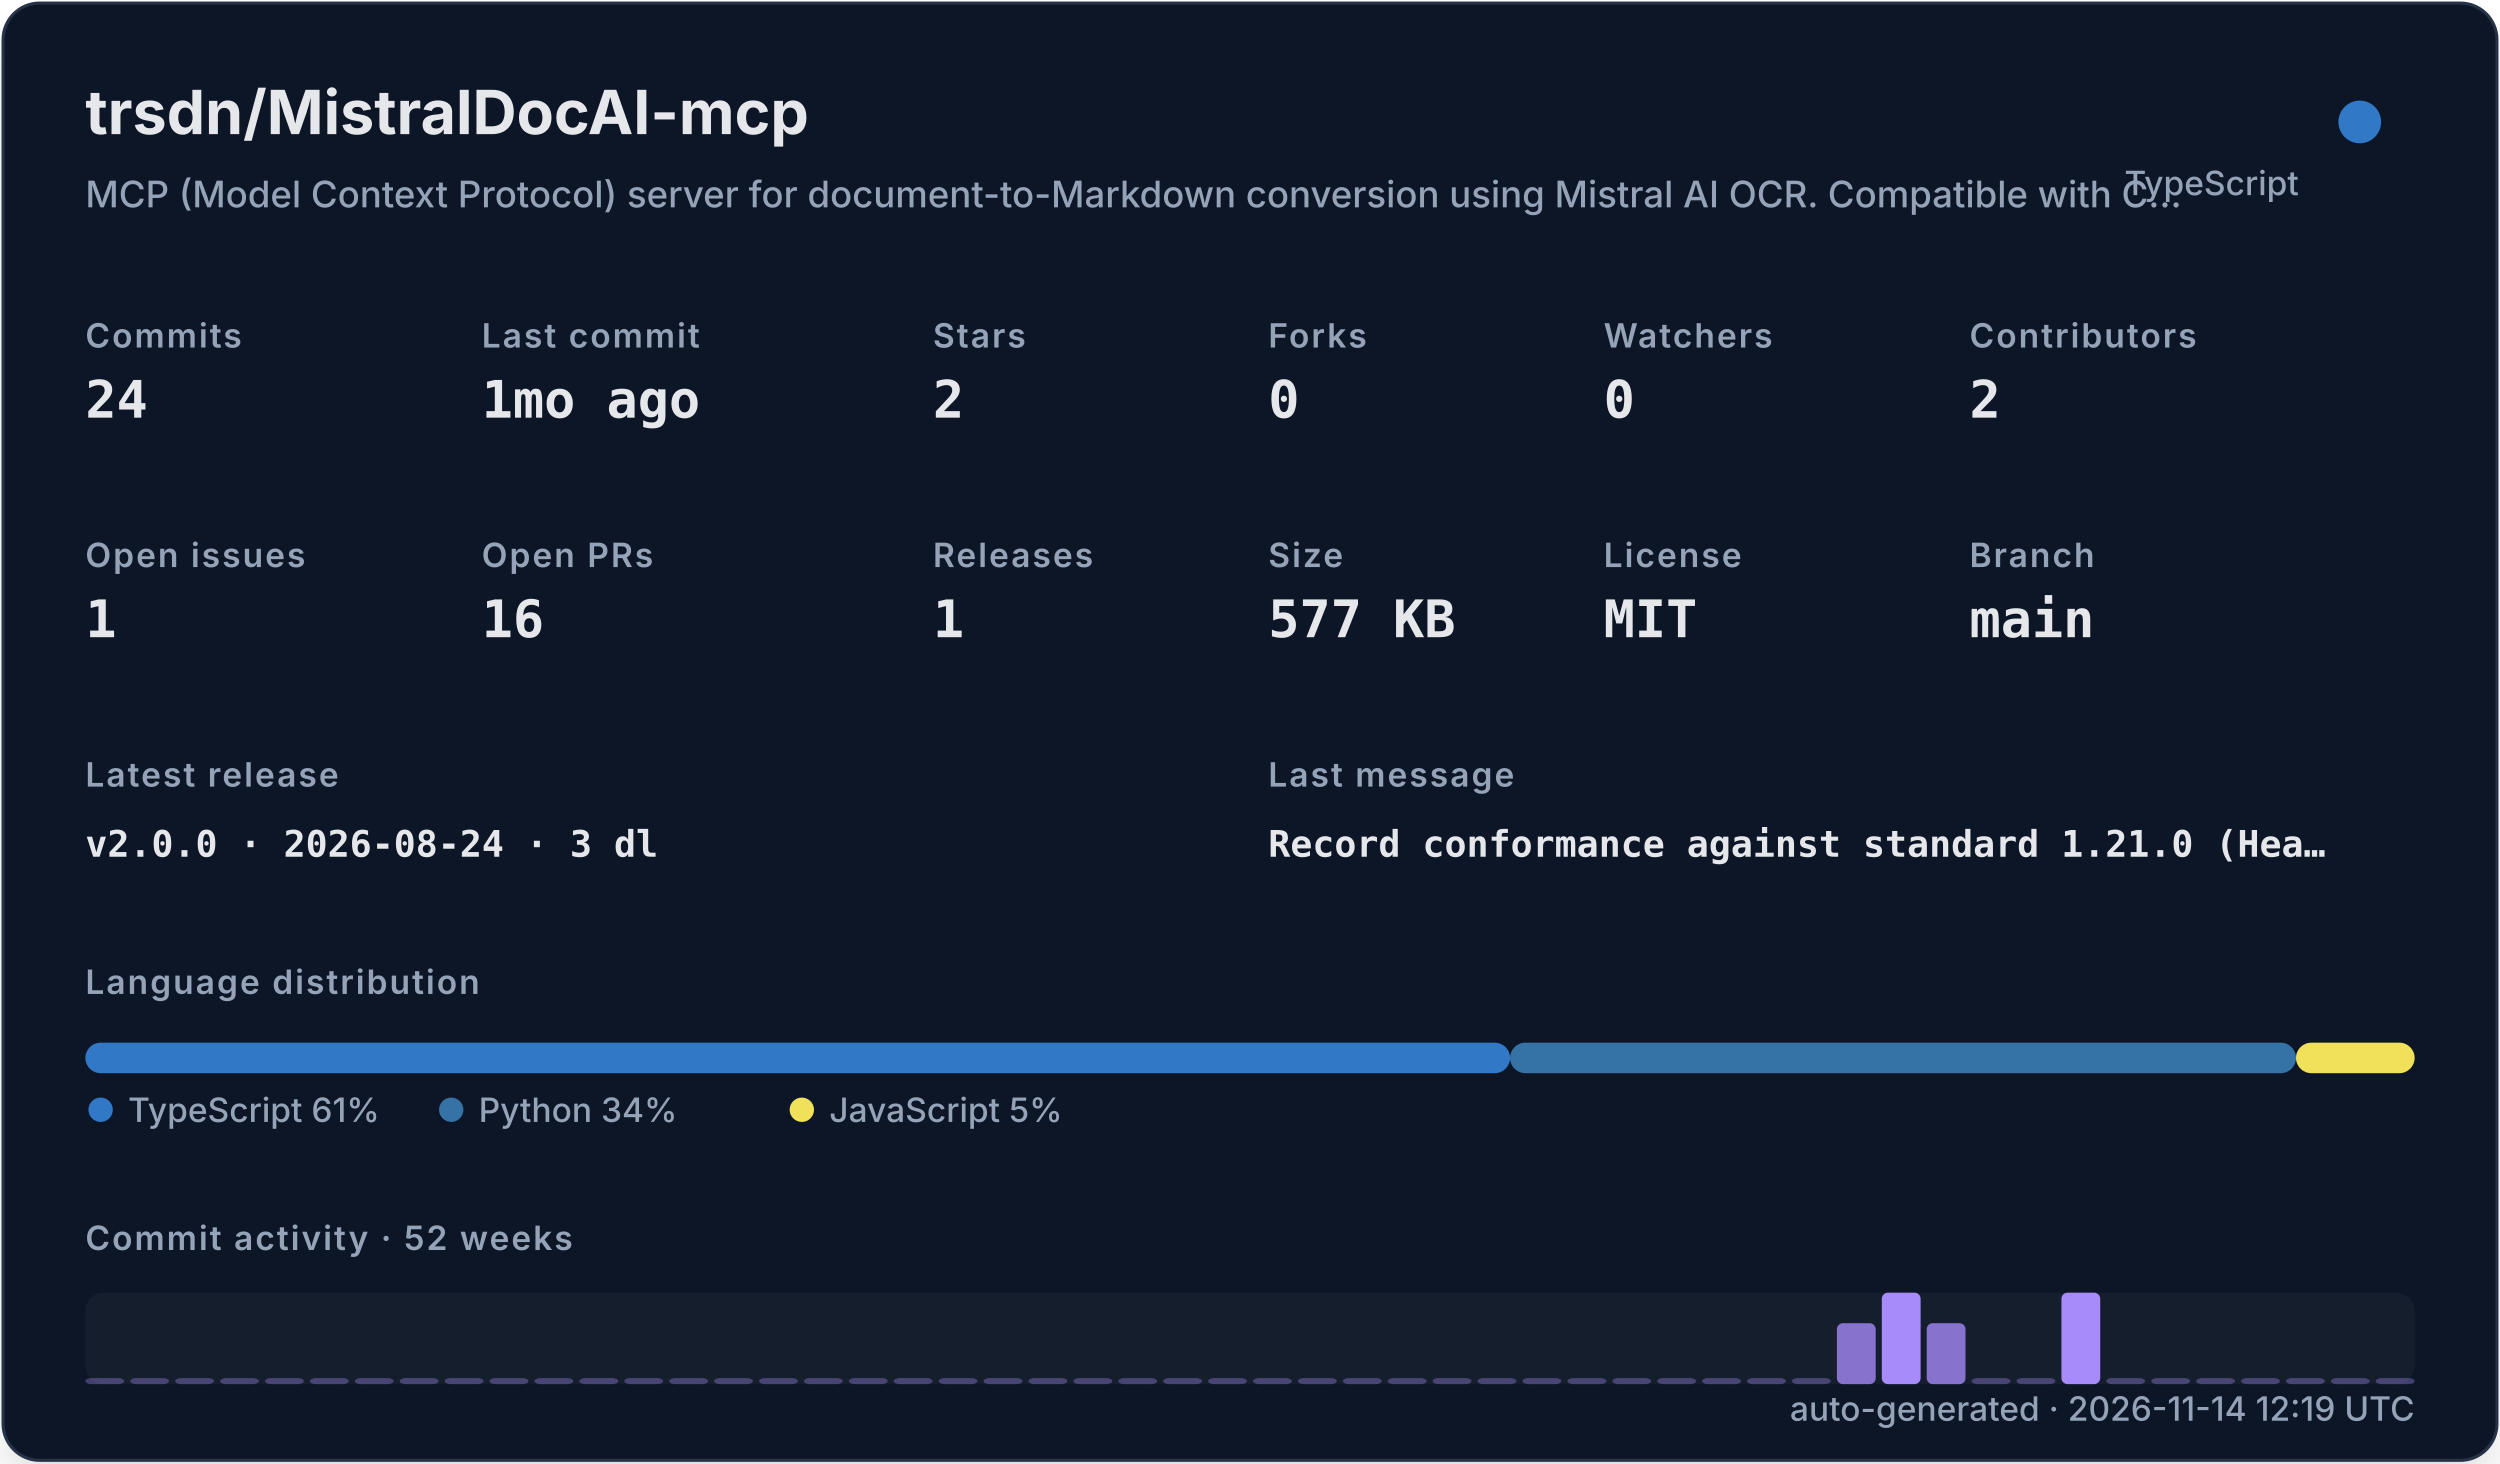
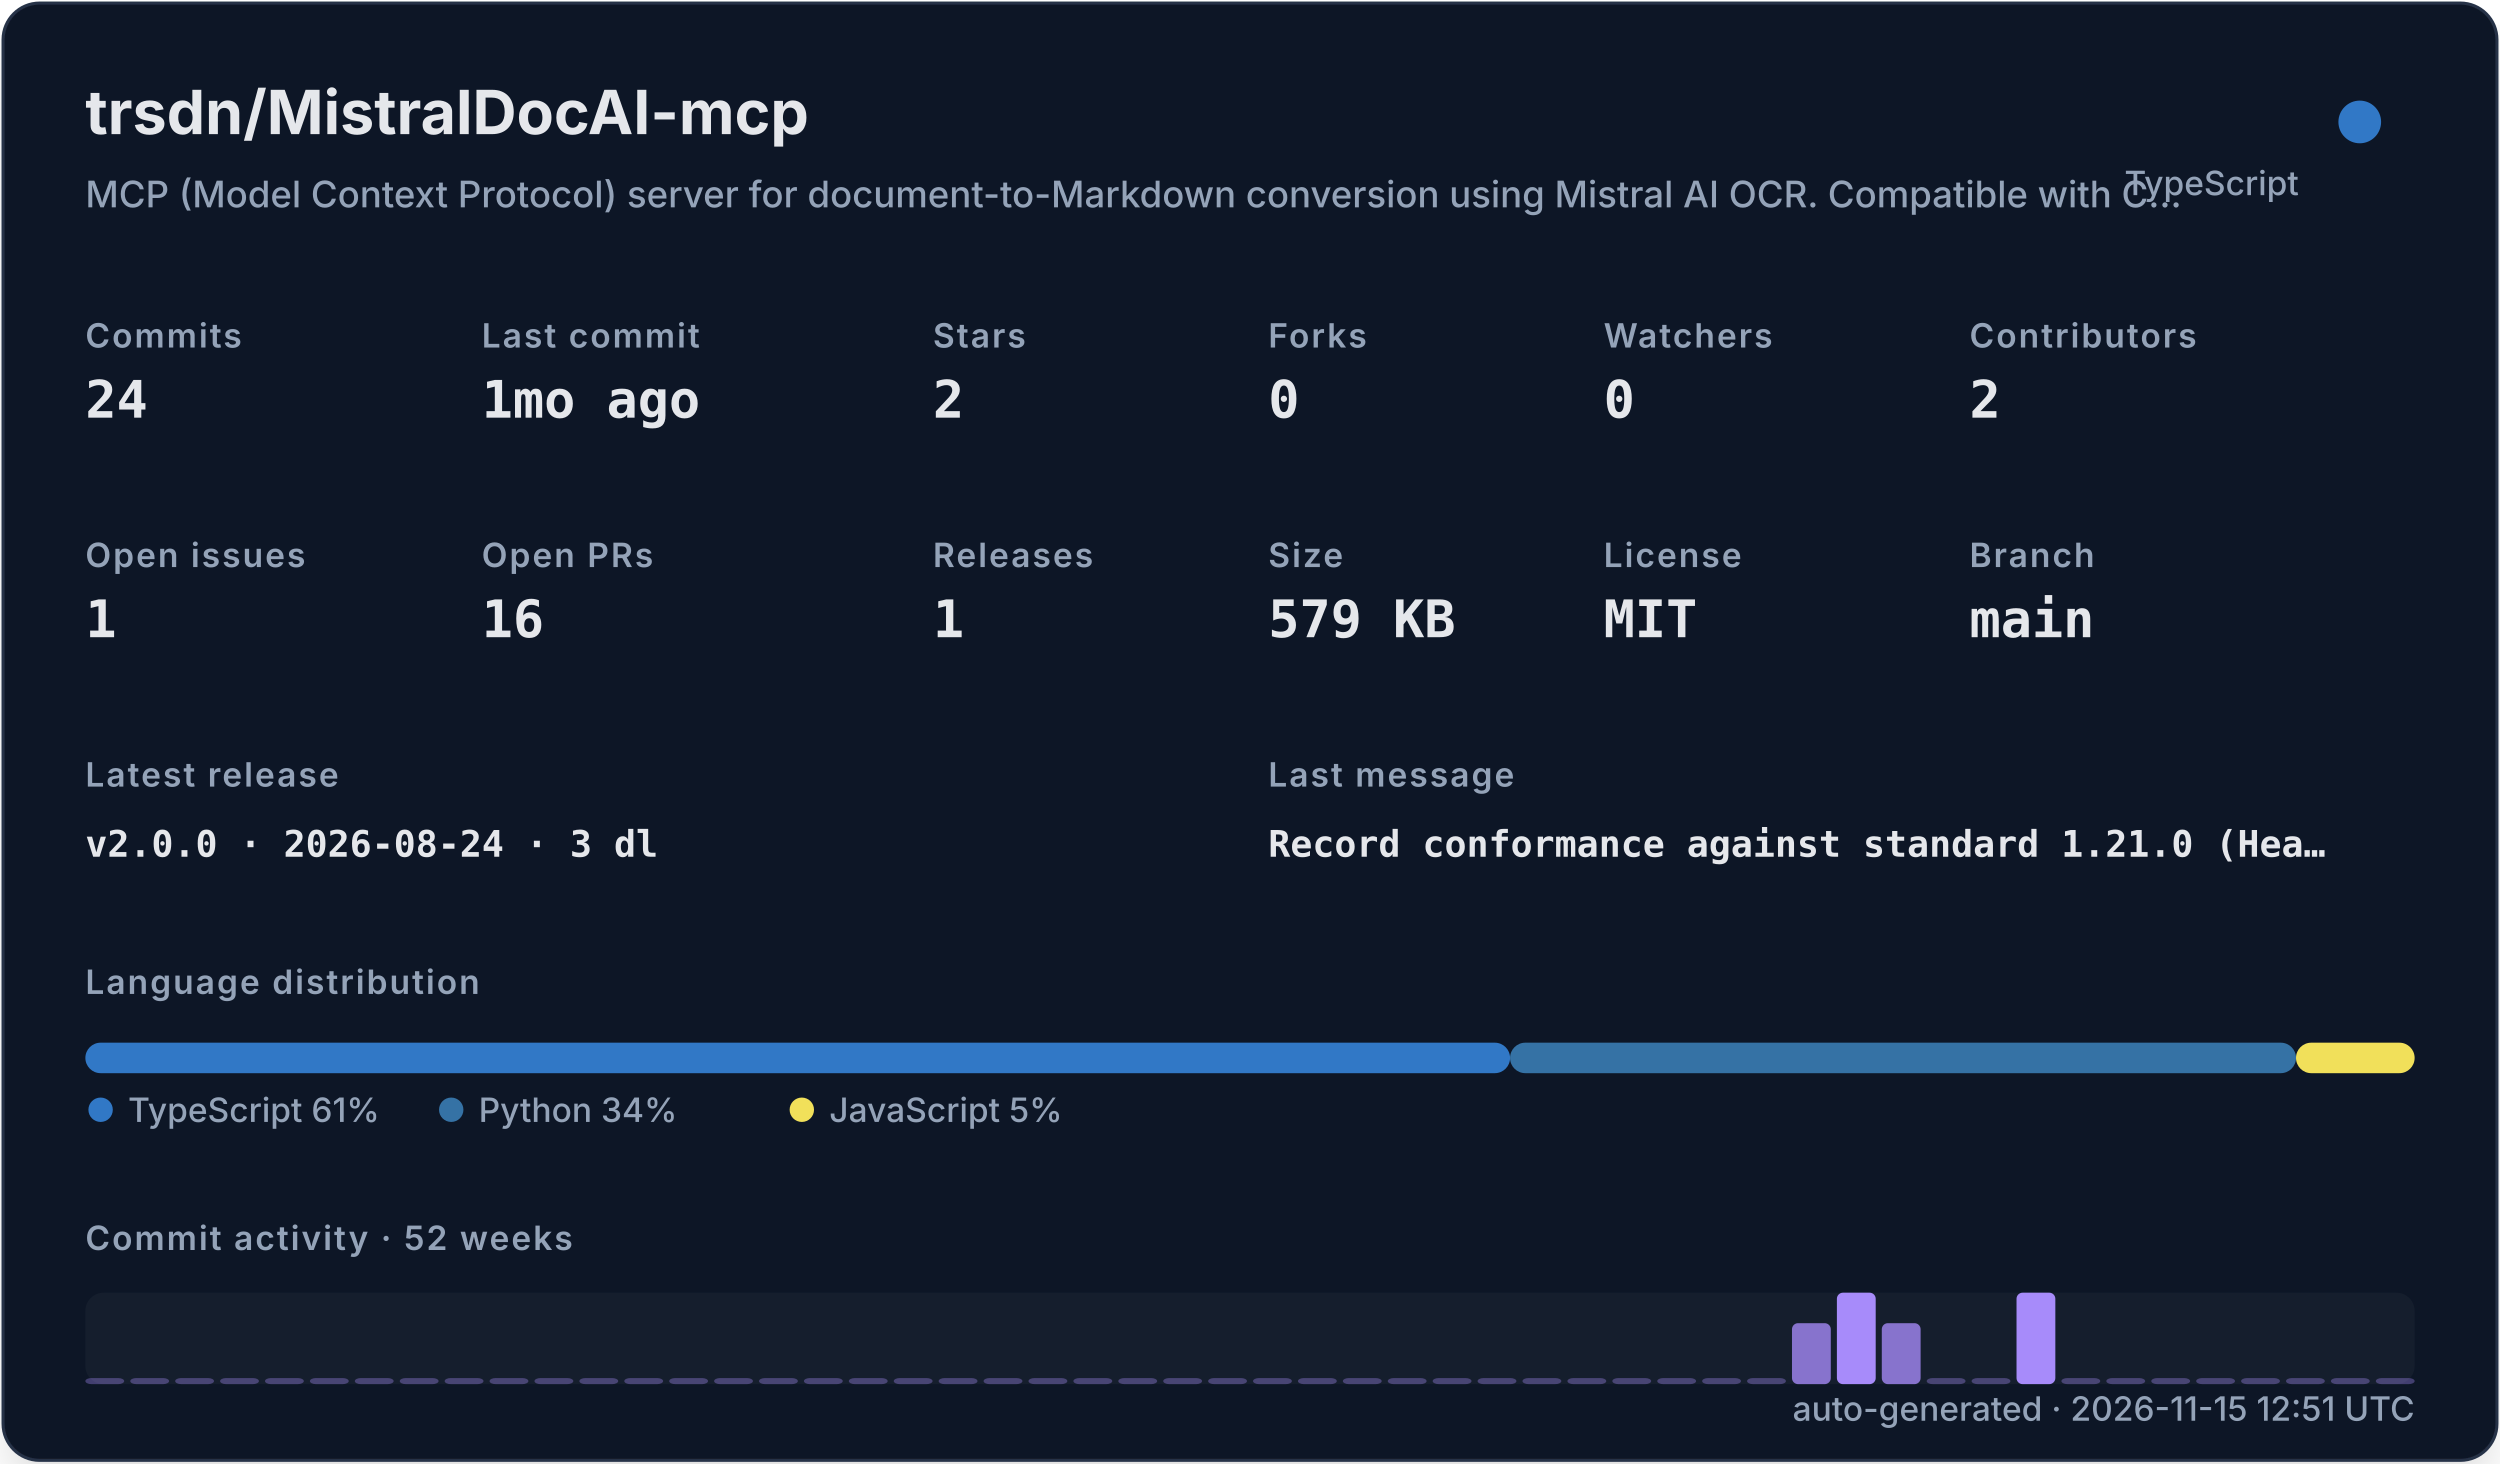
<svg xmlns="http://www.w3.org/2000/svg" width="820" height="480" viewBox="0 0 820 480" role="img">
  <defs>
    <filter id="shadow" x="-10%" y="-10%" width="120%" height="120%">
      <feDropShadow dx="0" dy="8" stdDeviation="10" flood-color="#000000" flood-opacity="0.16" />
    </filter>
    <style>
    .title { font: 700 20px -apple-system,BlinkMacSystemFont,"Segoe UI",sans-serif; fill: #e5e7eb; }
    .subtitle { font: 500 12px -apple-system,BlinkMacSystemFont,"Segoe UI",sans-serif; fill: #94a3b8; }
    .label { font: 600 11px -apple-system,BlinkMacSystemFont,"Segoe UI",sans-serif; fill: #94a3b8; text-transform: uppercase; letter-spacing: .06em; }
    .value { font: 700 17px ui-monospace,SFMono-Regular,Menlo,monospace; fill: #e5e7eb; }
    .small { font: 500 11px -apple-system,BlinkMacSystemFont,"Segoe UI",sans-serif; fill: #94a3b8; }
    .tiny { font: 500 10px -apple-system,BlinkMacSystemFont,"Segoe UI",sans-serif; fill: #94a3b8; }
    .mono { font: 650 12px ui-monospace,SFMono-Regular,Menlo,monospace; fill: #e5e7eb; }
  </style>
  </defs>
  <rect x="1" y="1" width="818" height="478" rx="12" fill="#111827" stroke="#263247" filter="url(#shadow)" />
  <text x="28" y="44" class="title">trsdn/MistralDocAI-mcp</text>
  <text x="28" y="68" class="subtitle">MCP (Model Context Protocol) server for document-to-Markdown conversion using Mistral AI OCR. Compatible with C…</text>
  <circle cx="774" cy="40" r="7" fill="#3178c6" />
  <text x="754" y="64" text-anchor="end" class="small">TypeScript</text>
  <text x="28" y="114" class="label">Commits</text>
  <text x="28" y="137" class="value">24</text>
  <text x="158" y="114" class="label">Last commit</text>
  <text x="158" y="137" class="value">1mo ago</text>
  <text x="306" y="114" class="label">Stars</text>
  <text x="306" y="137" class="value">2</text>
  <text x="416" y="114" class="label">Forks</text>
  <text x="416" y="137" class="value">0</text>
  <text x="526" y="114" class="label">Watchers</text>
  <text x="526" y="137" class="value">0</text>
  <text x="646" y="114" class="label">Contributors</text>
  <text x="646" y="137" class="value">2</text>
  <text x="28" y="186" class="label">Open issues</text>
  <text x="28" y="209" class="value">1</text>
  <text x="158" y="186" class="label">Open PRs</text>
  <text x="158" y="209" class="value">16</text>
  <text x="306" y="186" class="label">Releases</text>
  <text x="306" y="209" class="value">1</text>
  <text x="416" y="186" class="label">Size</text>
-   <text x="416" y="209" class="value">577 KB</text>
+   <text x="416" y="209" class="value">579 KB</text>
  <text x="526" y="186" class="label">License</text>
  <text x="526" y="209" class="value">MIT</text>
  <text x="646" y="186" class="label">Branch</text>
  <text x="646" y="209" class="value">main</text>
  <text x="28" y="258" class="label">Latest release</text>
  <text x="28" y="281" class="mono">v2.0.0 · 2026-08-24 · 3 dl</text>
  <text x="416" y="258" class="label">Last message</text>
  <text x="416" y="281" class="mono">Record conformance against standard 1.21.0 (Hea…</text>
  <text x="28" y="326" class="label">Language distribution</text>
  <rect x="28.00" y="342" width="467.30" height="10" rx="5" fill="#3178c6" />
  <rect x="495.30" y="342" width="257.79" height="10" rx="5" fill="#3572A5" />
  <rect x="753.09" y="342" width="38.91" height="10" rx="5" fill="#f1e05a" />
  <circle cx="33" cy="364" r="4" fill="#3178c6" />
  <text x="42" y="368" class="small">TypeScript 61%</text>
  <circle cx="148" cy="364" r="4" fill="#3572A5" />
  <text x="157" y="368" class="small">Python 34%</text>
  <circle cx="263" cy="364" r="4" fill="#f1e05a" />
  <text x="272" y="368" class="small">JavaScript 5%</text>
  <text x="28" y="410" class="label">Commit activity · 52 weeks</text>
  <rect x="28" y="424" width="764" height="30" rx="6" fill="#1f2937" opacity=".42" />
  <rect x="28.00" y="452.00" width="12.73" height="2.00" rx="2" fill="#a78bfa" opacity="0.35" />
  <rect x="42.73" y="452.00" width="12.73" height="2.00" rx="2" fill="#a78bfa" opacity="0.35" />
  <rect x="57.46" y="452.00" width="12.73" height="2.00" rx="2" fill="#a78bfa" opacity="0.35" />
  <rect x="72.19" y="452.00" width="12.73" height="2.00" rx="2" fill="#a78bfa" opacity="0.35" />
  <rect x="86.92" y="452.00" width="12.73" height="2.00" rx="2" fill="#a78bfa" opacity="0.35" />
  <rect x="101.65" y="452.00" width="12.73" height="2.00" rx="2" fill="#a78bfa" opacity="0.35" />
  <rect x="116.38" y="452.00" width="12.73" height="2.00" rx="2" fill="#a78bfa" opacity="0.35" />
  <rect x="131.12" y="452.00" width="12.73" height="2.00" rx="2" fill="#a78bfa" opacity="0.35" />
  <rect x="145.85" y="452.00" width="12.73" height="2.00" rx="2" fill="#a78bfa" opacity="0.35" />
  <rect x="160.58" y="452.00" width="12.73" height="2.00" rx="2" fill="#a78bfa" opacity="0.35" />
  <rect x="175.31" y="452.00" width="12.73" height="2.00" rx="2" fill="#a78bfa" opacity="0.35" />
  <rect x="190.04" y="452.00" width="12.73" height="2.00" rx="2" fill="#a78bfa" opacity="0.35" />
  <rect x="204.77" y="452.00" width="12.73" height="2.00" rx="2" fill="#a78bfa" opacity="0.35" />
  <rect x="219.50" y="452.00" width="12.73" height="2.00" rx="2" fill="#a78bfa" opacity="0.35" />
  <rect x="234.23" y="452.00" width="12.73" height="2.00" rx="2" fill="#a78bfa" opacity="0.35" />
  <rect x="248.96" y="452.00" width="12.73" height="2.00" rx="2" fill="#a78bfa" opacity="0.35" />
  <rect x="263.69" y="452.00" width="12.73" height="2.00" rx="2" fill="#a78bfa" opacity="0.35" />
  <rect x="278.42" y="452.00" width="12.73" height="2.00" rx="2" fill="#a78bfa" opacity="0.35" />
  <rect x="293.15" y="452.00" width="12.73" height="2.00" rx="2" fill="#a78bfa" opacity="0.35" />
  <rect x="307.88" y="452.00" width="12.73" height="2.00" rx="2" fill="#a78bfa" opacity="0.35" />
  <rect x="322.62" y="452.00" width="12.73" height="2.00" rx="2" fill="#a78bfa" opacity="0.35" />
  <rect x="337.35" y="452.00" width="12.73" height="2.00" rx="2" fill="#a78bfa" opacity="0.35" />
  <rect x="352.08" y="452.00" width="12.73" height="2.00" rx="2" fill="#a78bfa" opacity="0.35" />
  <rect x="366.81" y="452.00" width="12.73" height="2.00" rx="2" fill="#a78bfa" opacity="0.35" />
  <rect x="381.54" y="452.00" width="12.73" height="2.00" rx="2" fill="#a78bfa" opacity="0.35" />
  <rect x="396.27" y="452.00" width="12.73" height="2.00" rx="2" fill="#a78bfa" opacity="0.35" />
  <rect x="411.00" y="452.00" width="12.73" height="2.00" rx="2" fill="#a78bfa" opacity="0.35" />
  <rect x="425.73" y="452.00" width="12.73" height="2.00" rx="2" fill="#a78bfa" opacity="0.35" />
  <rect x="440.46" y="452.00" width="12.73" height="2.00" rx="2" fill="#a78bfa" opacity="0.35" />
  <rect x="455.19" y="452.00" width="12.73" height="2.00" rx="2" fill="#a78bfa" opacity="0.35" />
  <rect x="469.92" y="452.00" width="12.73" height="2.00" rx="2" fill="#a78bfa" opacity="0.35" />
  <rect x="484.65" y="452.00" width="12.73" height="2.00" rx="2" fill="#a78bfa" opacity="0.35" />
  <rect x="499.38" y="452.00" width="12.73" height="2.00" rx="2" fill="#a78bfa" opacity="0.35" />
  <rect x="514.12" y="452.00" width="12.73" height="2.00" rx="2" fill="#a78bfa" opacity="0.35" />
  <rect x="528.85" y="452.00" width="12.73" height="2.00" rx="2" fill="#a78bfa" opacity="0.35" />
  <rect x="543.58" y="452.00" width="12.73" height="2.00" rx="2" fill="#a78bfa" opacity="0.35" />
  <rect x="558.31" y="452.00" width="12.73" height="2.00" rx="2" fill="#a78bfa" opacity="0.35" />
  <rect x="573.04" y="452.00" width="12.73" height="2.00" rx="2" fill="#a78bfa" opacity="0.35" />
-   <rect x="587.77" y="452.00" width="12.73" height="2.00" rx="2" fill="#a78bfa" opacity="0.35" />
-   <rect x="602.50" y="434.00" width="12.73" height="20.00" rx="2" fill="#a78bfa" opacity="0.78" />
-   <rect x="617.23" y="424.00" width="12.73" height="30.00" rx="2" fill="#a78bfa" opacity="1.00" />
-   <rect x="631.96" y="434.00" width="12.73" height="20.00" rx="2" fill="#a78bfa" opacity="0.78" />
+   <rect x="587.77" y="434.00" width="12.73" height="20.00" rx="2" fill="#a78bfa" opacity="0.78" />
+   <rect x="602.50" y="424.00" width="12.73" height="30.00" rx="2" fill="#a78bfa" opacity="1.00" />
+   <rect x="617.23" y="434.00" width="12.73" height="20.00" rx="2" fill="#a78bfa" opacity="0.78" />
+   <rect x="631.96" y="452.00" width="12.73" height="2.00" rx="2" fill="#a78bfa" opacity="0.35" />
  <rect x="646.69" y="452.00" width="12.73" height="2.00" rx="2" fill="#a78bfa" opacity="0.35" />
-   <rect x="661.42" y="452.00" width="12.73" height="2.00" rx="2" fill="#a78bfa" opacity="0.35" />
-   <rect x="676.15" y="424.00" width="12.73" height="30.00" rx="2" fill="#a78bfa" opacity="1.00" />
+   <rect x="661.42" y="424.00" width="12.73" height="30.00" rx="2" fill="#a78bfa" opacity="1.00" />
+   <rect x="676.15" y="452.00" width="12.73" height="2.00" rx="2" fill="#a78bfa" opacity="0.35" />
  <rect x="690.88" y="452.00" width="12.73" height="2.00" rx="2" fill="#a78bfa" opacity="0.35" />
  <rect x="705.62" y="452.00" width="12.73" height="2.00" rx="2" fill="#a78bfa" opacity="0.35" />
  <rect x="720.35" y="452.00" width="12.73" height="2.00" rx="2" fill="#a78bfa" opacity="0.35" />
  <rect x="735.08" y="452.00" width="12.73" height="2.00" rx="2" fill="#a78bfa" opacity="0.35" />
  <rect x="749.81" y="452.00" width="12.73" height="2.00" rx="2" fill="#a78bfa" opacity="0.35" />
  <rect x="764.54" y="452.00" width="12.73" height="2.00" rx="2" fill="#a78bfa" opacity="0.35" />
  <rect x="779.27" y="452.00" width="12.73" height="2.00" rx="2" fill="#a78bfa" opacity="0.35" />
-   <text x="792" y="466" text-anchor="end" class="small">auto-generated · 2026-11-14 12:19 UTC</text>
+   <text x="792" y="466" text-anchor="end" class="small">auto-generated · 2026-11-15 12:51 UTC</text>
</svg>
